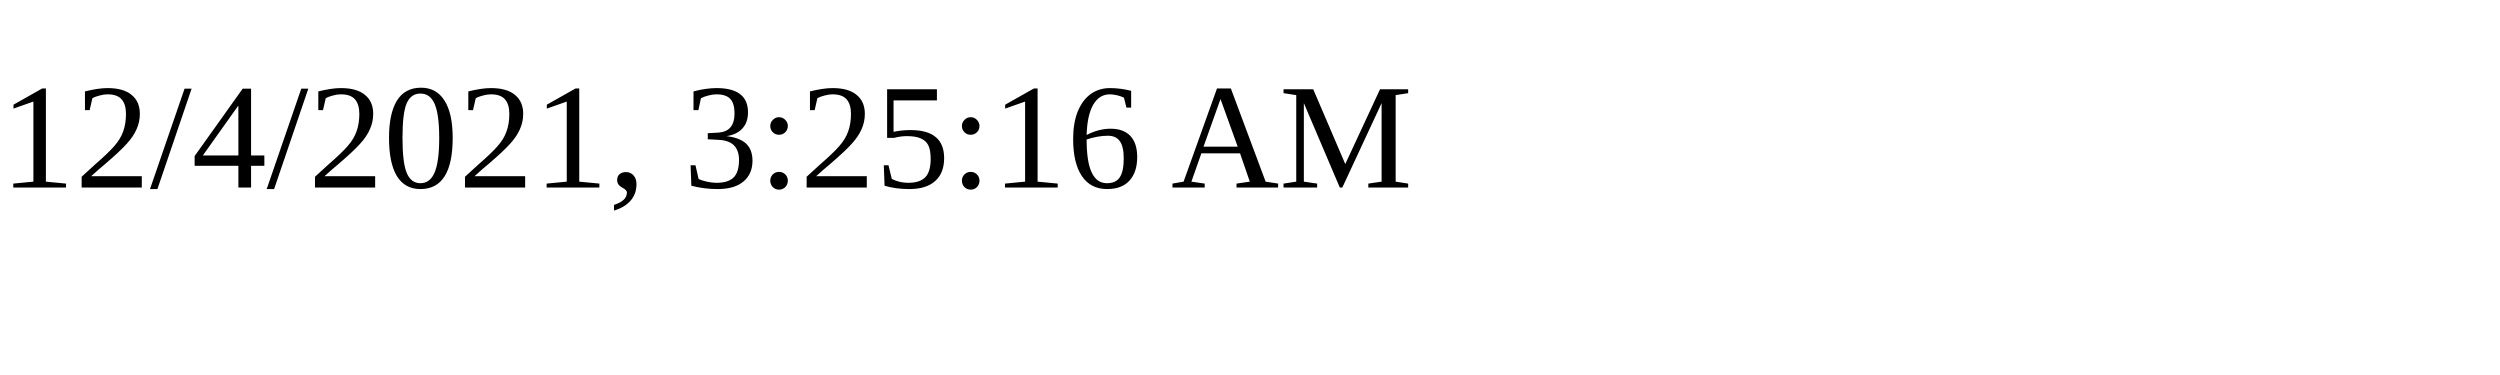
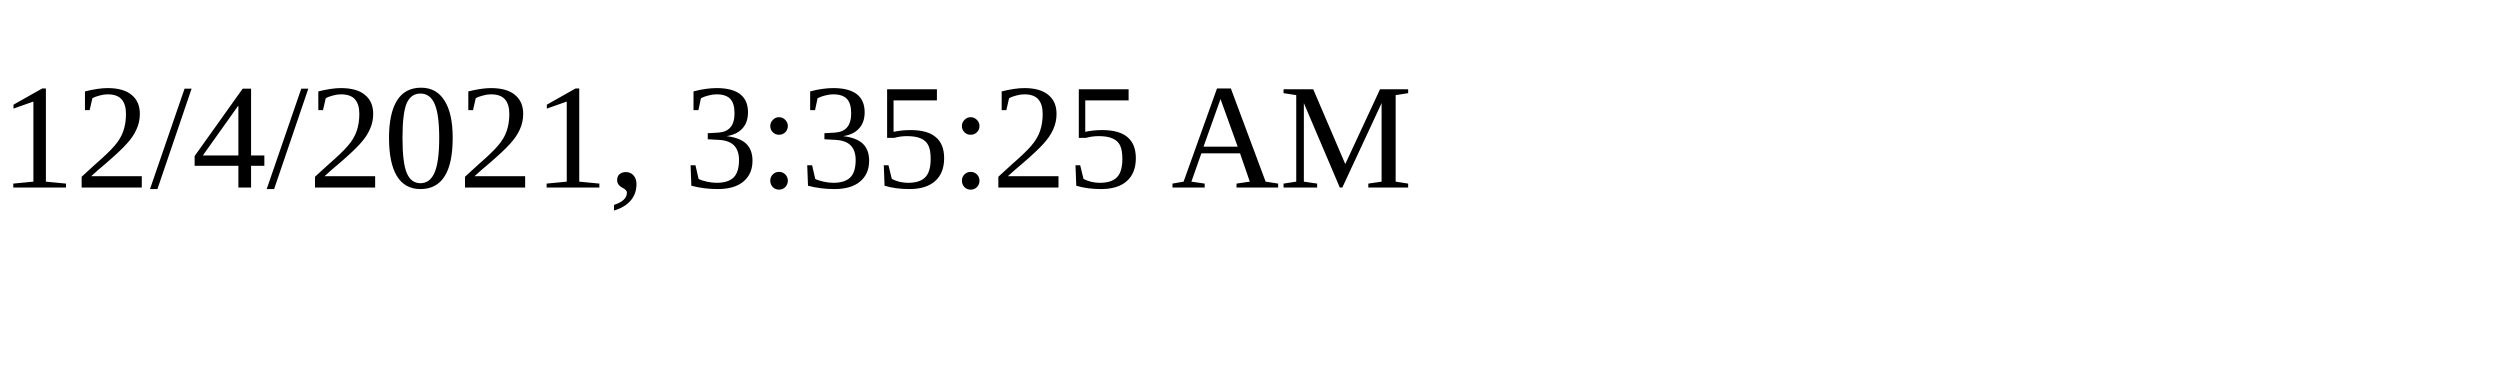
<svg xmlns="http://www.w3.org/2000/svg" height="30" width="200">
-   <text x="0" y="15">12/4/2021, 3:25:16 AM</text>
+   <text x="0" y="15">12/4/2021, 3:35:25 AM</text>
</svg>
